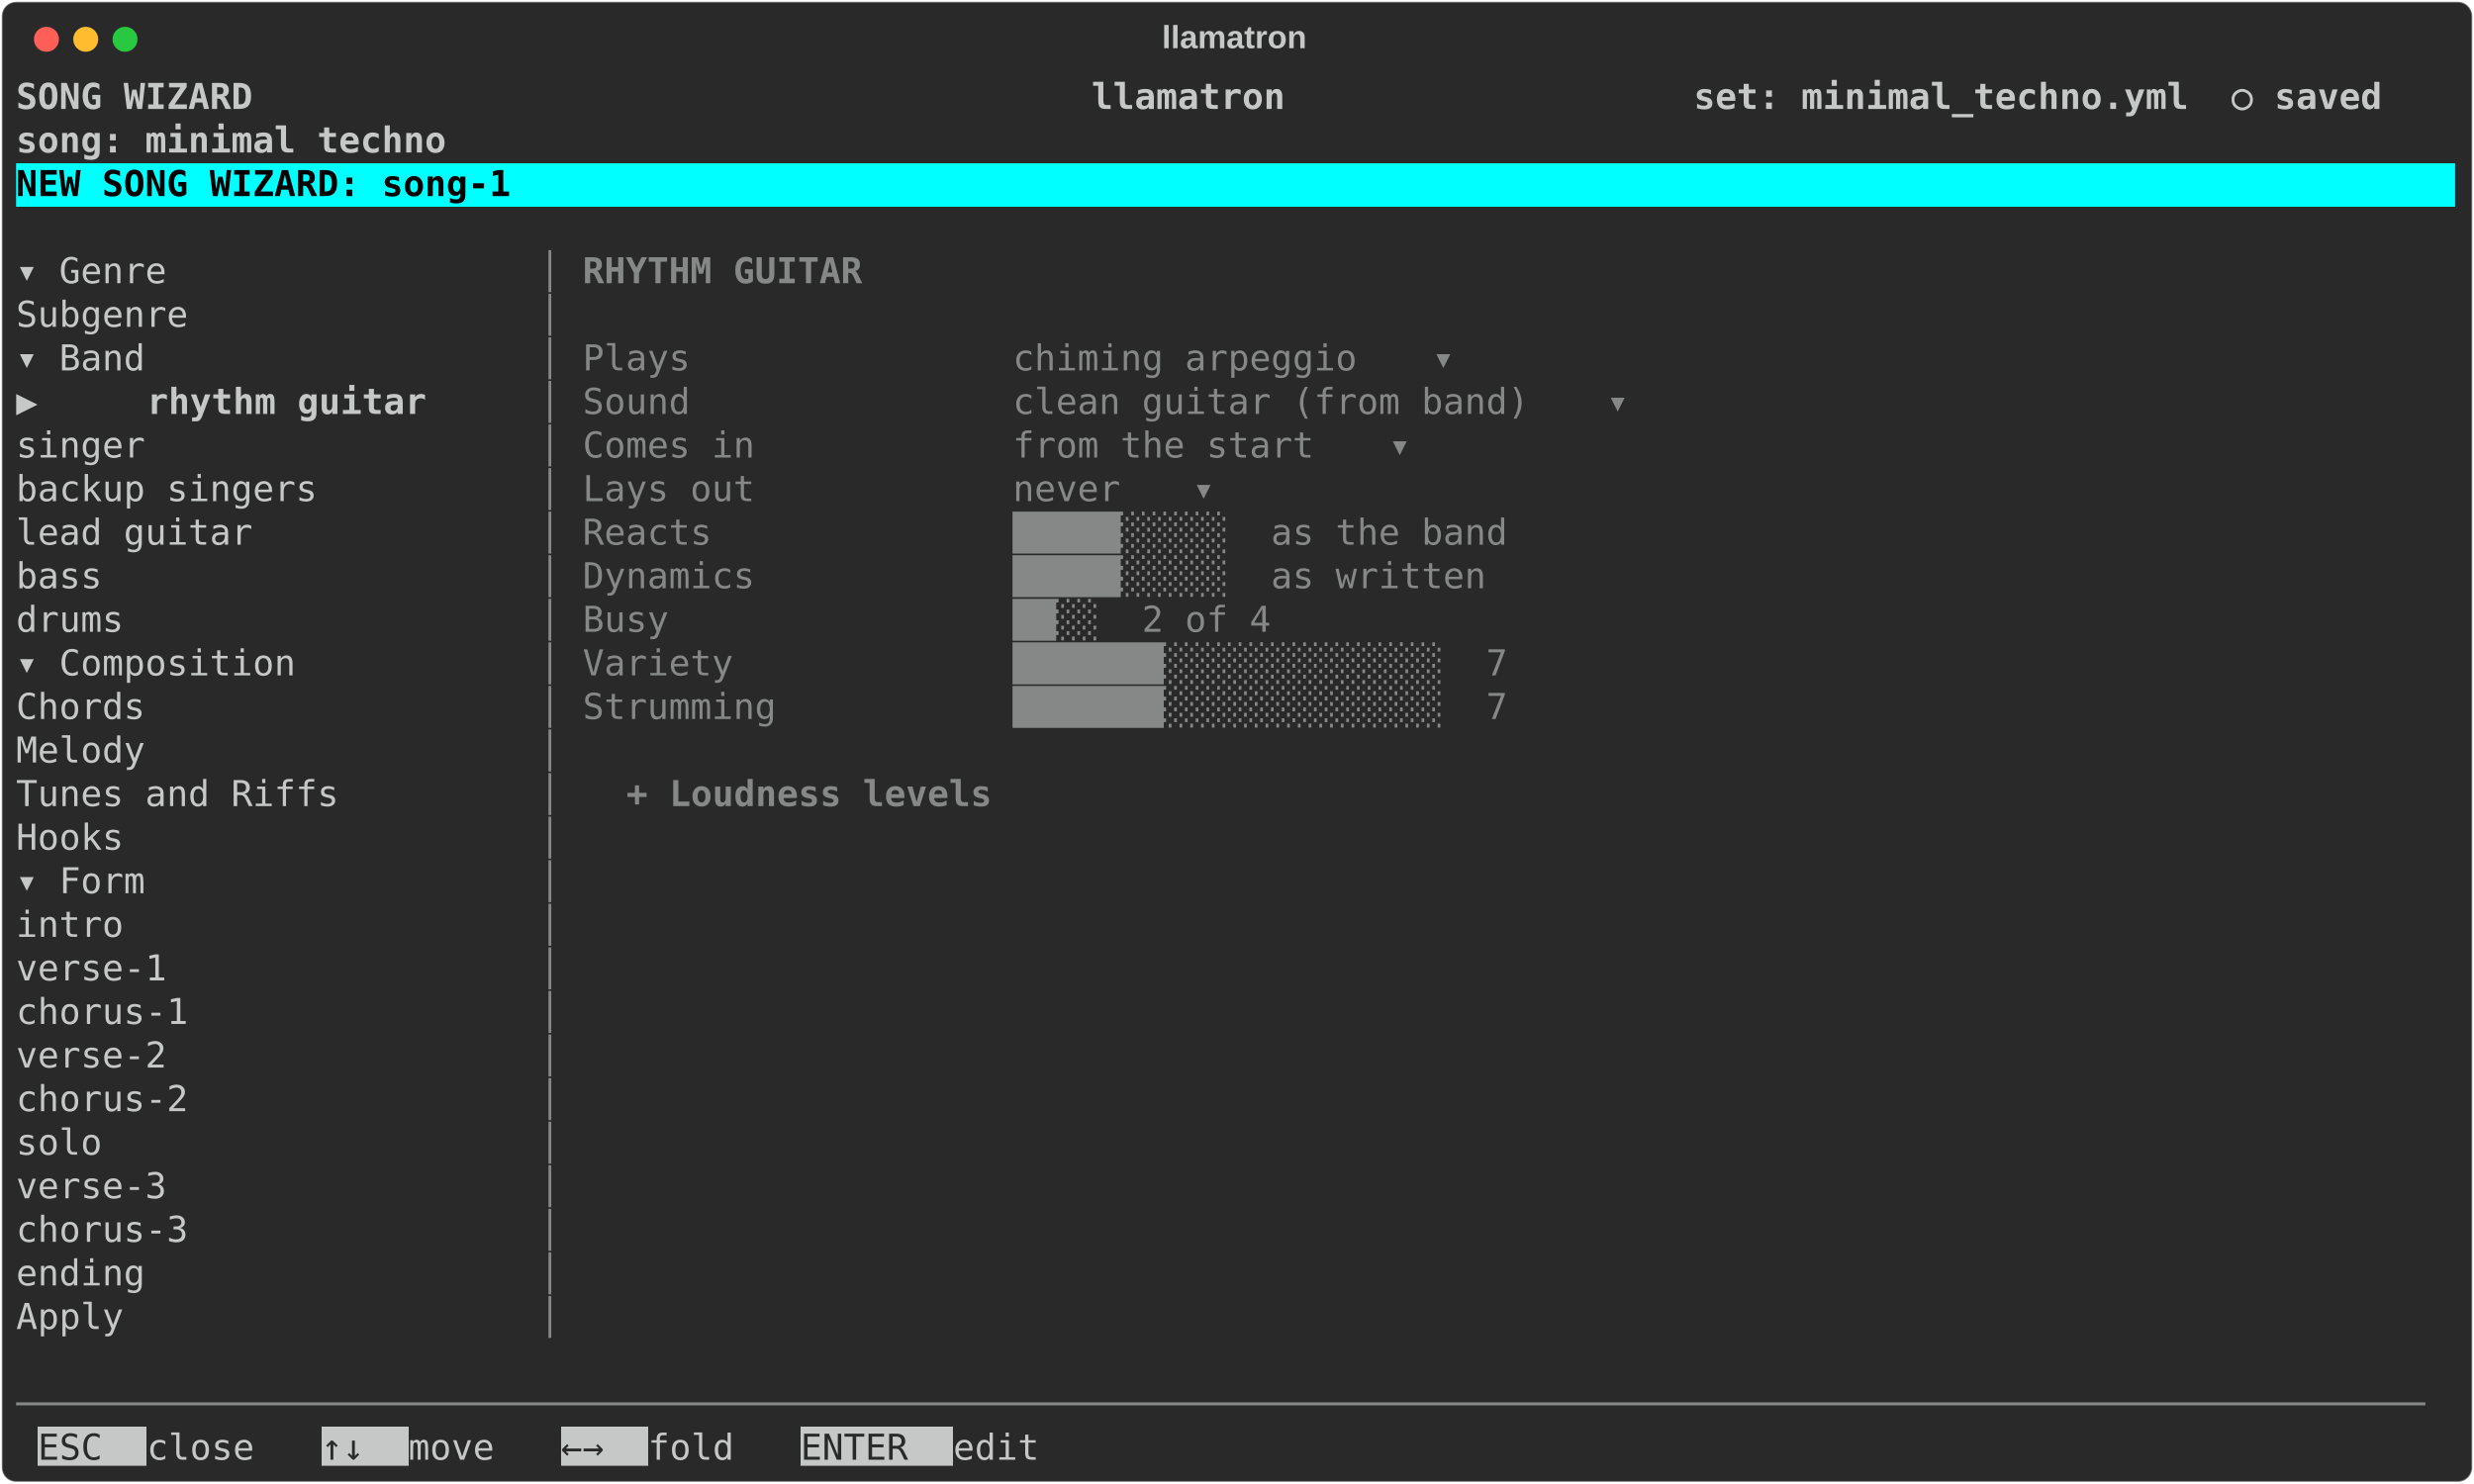
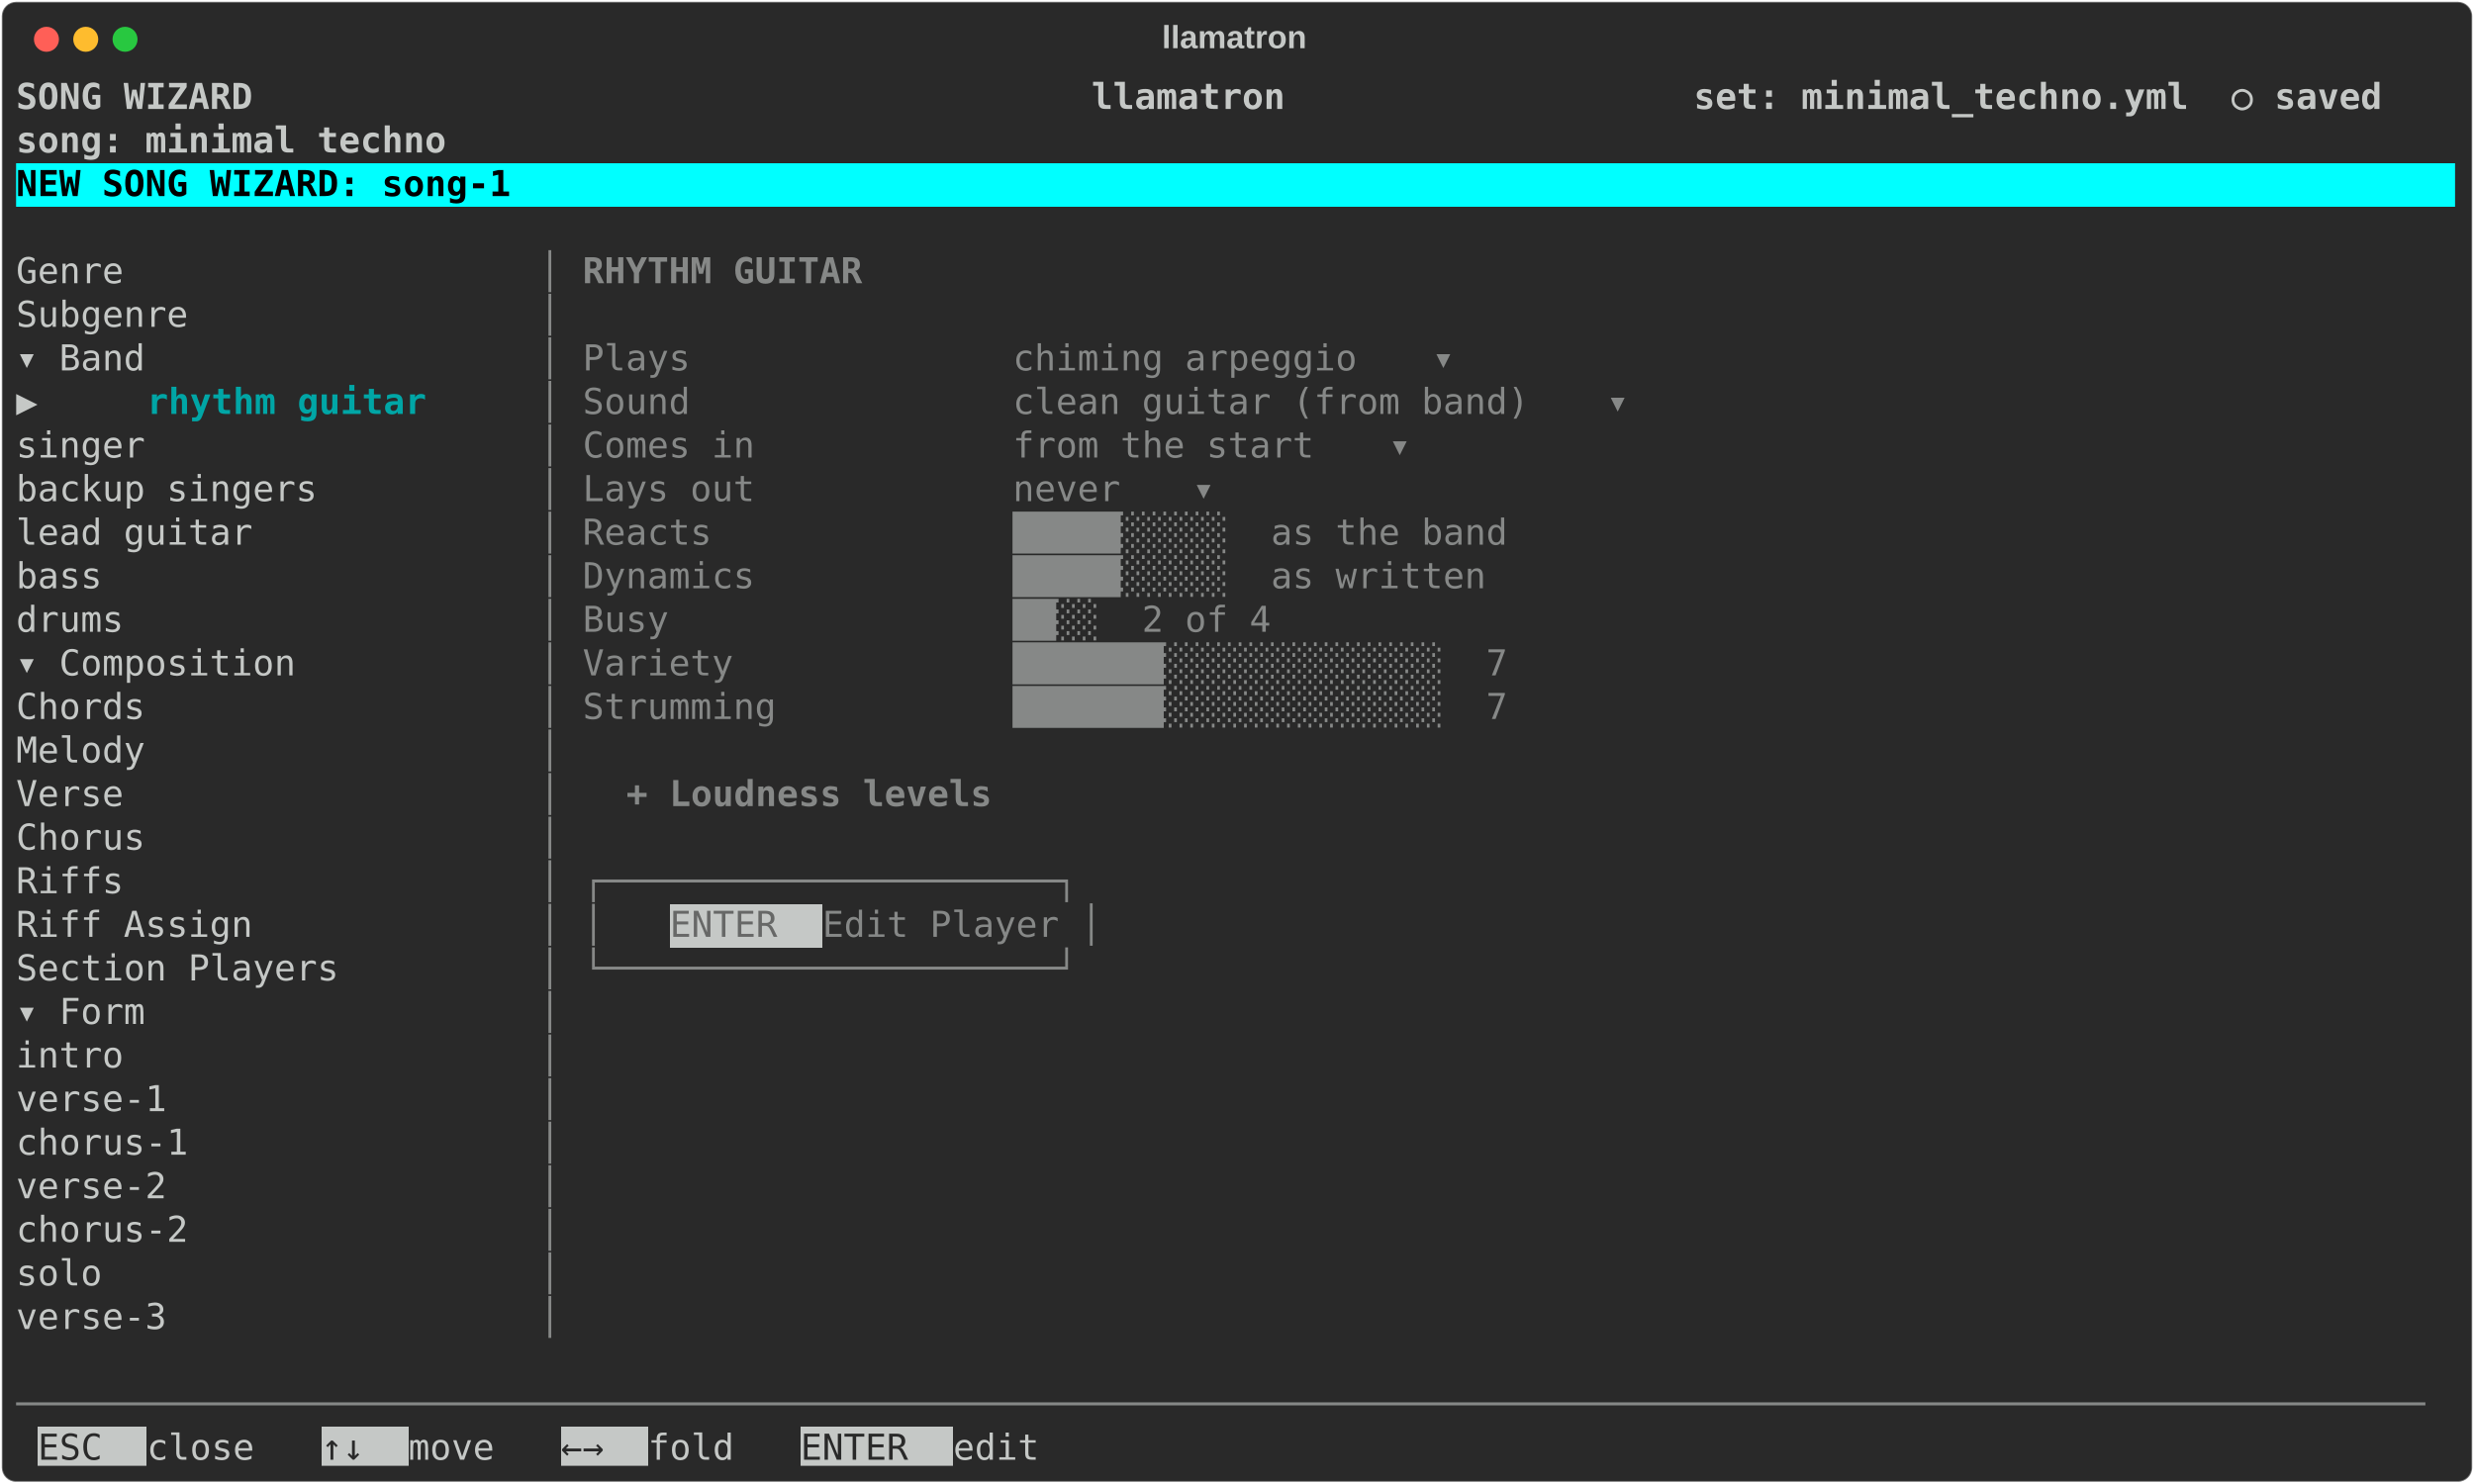
<svg xmlns="http://www.w3.org/2000/svg" class="rich-terminal" viewBox="0 0 1385 830.8">
  <style>

    @font-face {
        font-family: "Fira Code";
        src: local("FiraCode-Regular"),
                url("https://cdnjs.cloudflare.com/ajax/libs/firacode/6.2.0/woff2/FiraCode-Regular.woff2") format("woff2"),
                url("https://cdnjs.cloudflare.com/ajax/libs/firacode/6.2.0/woff/FiraCode-Regular.woff") format("woff");
        font-style: normal;
        font-weight: 400;
    }
    @font-face {
        font-family: "Fira Code";
        src: local("FiraCode-Bold"),
                url("https://cdnjs.cloudflare.com/ajax/libs/firacode/6.2.0/woff2/FiraCode-Bold.woff2") format("woff2"),
                url("https://cdnjs.cloudflare.com/ajax/libs/firacode/6.2.0/woff/FiraCode-Bold.woff") format("woff");
        font-style: bold;
        font-weight: 700;
    }

    .terminal-wizard_player-matrix {
        font-family: Fira Code, monospace;
        font-size: 20px;
        line-height: 24.4px;
        font-variant-east-asian: full-width;
    }

    .terminal-wizard_player-title {
        font-size: 18px;
        font-weight: bold;
        font-family: arial;
    }

    .terminal-wizard_player-r1 { fill: #c5c8c6;font-weight: bold }
.terminal-wizard_player-r2 { fill: #c5c8c6 }
.terminal-wizard_player-r3 { fill: #000000;font-weight: bold }
.terminal-wizard_player-r4 { fill: #868887 }
.terminal-wizard_player-r5 { fill: #868887;font-weight: bold }
- .terminal-wizard_player-r6 { fill: #292929 }
+ .terminal-wizard_player-r6 { fill: #00a6a6;font-weight: bold }
+ .terminal-wizard_player-r7 { fill: #676867 }
+ .terminal-wizard_player-r8 { fill: #292929 }
    </style>
  <defs>
    <clipPath id="terminal-wizard_player-clip-terminal">
      <rect x="0" y="0" width="1365.4" height="779.8" />
    </clipPath>
    <clipPath id="terminal-wizard_player-line-0">
      <rect x="0" y="1.5" width="1366.4" height="24.65" />
    </clipPath>
    <clipPath id="terminal-wizard_player-line-1">
      <rect x="0" y="25.9" width="1366.4" height="24.65" />
    </clipPath>
    <clipPath id="terminal-wizard_player-line-2">
      <rect x="0" y="50.3" width="1366.4" height="24.65" />
    </clipPath>
    <clipPath id="terminal-wizard_player-line-3">
      <rect x="0" y="74.7" width="1366.4" height="24.65" />
    </clipPath>
    <clipPath id="terminal-wizard_player-line-4">
      <rect x="0" y="99.1" width="1366.4" height="24.65" />
    </clipPath>
    <clipPath id="terminal-wizard_player-line-5">
      <rect x="0" y="123.5" width="1366.4" height="24.65" />
    </clipPath>
    <clipPath id="terminal-wizard_player-line-6">
      <rect x="0" y="147.9" width="1366.4" height="24.65" />
    </clipPath>
    <clipPath id="terminal-wizard_player-line-7">
      <rect x="0" y="172.3" width="1366.4" height="24.65" />
    </clipPath>
    <clipPath id="terminal-wizard_player-line-8">
      <rect x="0" y="196.7" width="1366.4" height="24.65" />
    </clipPath>
    <clipPath id="terminal-wizard_player-line-9">
      <rect x="0" y="221.1" width="1366.4" height="24.65" />
    </clipPath>
    <clipPath id="terminal-wizard_player-line-10">
      <rect x="0" y="245.5" width="1366.4" height="24.65" />
    </clipPath>
    <clipPath id="terminal-wizard_player-line-11">
      <rect x="0" y="269.9" width="1366.4" height="24.65" />
    </clipPath>
    <clipPath id="terminal-wizard_player-line-12">
      <rect x="0" y="294.3" width="1366.4" height="24.65" />
    </clipPath>
    <clipPath id="terminal-wizard_player-line-13">
      <rect x="0" y="318.7" width="1366.4" height="24.65" />
    </clipPath>
    <clipPath id="terminal-wizard_player-line-14">
      <rect x="0" y="343.1" width="1366.4" height="24.65" />
    </clipPath>
    <clipPath id="terminal-wizard_player-line-15">
      <rect x="0" y="367.5" width="1366.4" height="24.65" />
    </clipPath>
    <clipPath id="terminal-wizard_player-line-16">
      <rect x="0" y="391.9" width="1366.4" height="24.65" />
    </clipPath>
    <clipPath id="terminal-wizard_player-line-17">
      <rect x="0" y="416.3" width="1366.4" height="24.65" />
    </clipPath>
    <clipPath id="terminal-wizard_player-line-18">
      <rect x="0" y="440.7" width="1366.4" height="24.65" />
    </clipPath>
    <clipPath id="terminal-wizard_player-line-19">
      <rect x="0" y="465.1" width="1366.4" height="24.65" />
    </clipPath>
    <clipPath id="terminal-wizard_player-line-20">
      <rect x="0" y="489.5" width="1366.4" height="24.65" />
    </clipPath>
    <clipPath id="terminal-wizard_player-line-21">
      <rect x="0" y="513.9" width="1366.4" height="24.65" />
    </clipPath>
    <clipPath id="terminal-wizard_player-line-22">
      <rect x="0" y="538.3" width="1366.4" height="24.65" />
    </clipPath>
    <clipPath id="terminal-wizard_player-line-23">
      <rect x="0" y="562.7" width="1366.4" height="24.65" />
    </clipPath>
    <clipPath id="terminal-wizard_player-line-24">
      <rect x="0" y="587.1" width="1366.4" height="24.65" />
    </clipPath>
    <clipPath id="terminal-wizard_player-line-25">
      <rect x="0" y="611.5" width="1366.4" height="24.65" />
    </clipPath>
    <clipPath id="terminal-wizard_player-line-26">
      <rect x="0" y="635.9" width="1366.4" height="24.65" />
    </clipPath>
    <clipPath id="terminal-wizard_player-line-27">
      <rect x="0" y="660.3" width="1366.4" height="24.65" />
    </clipPath>
    <clipPath id="terminal-wizard_player-line-28">
      <rect x="0" y="684.7" width="1366.4" height="24.65" />
    </clipPath>
    <clipPath id="terminal-wizard_player-line-29">
      <rect x="0" y="709.1" width="1366.4" height="24.65" />
    </clipPath>
    <clipPath id="terminal-wizard_player-line-30">
      <rect x="0" y="733.5" width="1366.4" height="24.65" />
    </clipPath>
  </defs>
  <rect fill="#292929" stroke="rgba(255,255,255,0.35)" stroke-width="1" x="1" y="1" width="1383" height="828.8" rx="8" />
  <text class="terminal-wizard_player-title" fill="#c5c8c6" text-anchor="middle" x="691" y="27">llamatron</text>
  <g transform="translate(26,22)">
    <circle cx="0" cy="0" r="7" fill="#ff5f57" />
    <circle cx="22" cy="0" r="7" fill="#febc2e" />
    <circle cx="44" cy="0" r="7" fill="#28c840" />
  </g>
  <g transform="translate(9, 41)" clip-path="url(#terminal-wizard_player-clip-terminal)">
    <rect fill="#00ffff" x="0" y="50.3" width="1366.4" height="24.65" shape-rendering="crispEdges" />
+     <rect fill="#c5c8c6" x="366" y="465.1" width="85.4" height="24.65" shape-rendering="crispEdges" />
    <rect fill="#c5c8c6" x="12.2" y="757.9" width="61" height="24.65" shape-rendering="crispEdges" />
    <rect fill="#c5c8c6" x="170.8" y="757.9" width="48.8" height="24.65" shape-rendering="crispEdges" />
    <rect fill="#c5c8c6" x="305" y="757.9" width="48.8" height="24.65" shape-rendering="crispEdges" />
    <rect fill="#c5c8c6" x="439.2" y="757.9" width="85.4" height="24.65" shape-rendering="crispEdges" />
    <g class="terminal-wizard_player-matrix">
      <text class="terminal-wizard_player-r1" x="0" y="20" textLength="1366.4" clip-path="url(#terminal-wizard_player-line-0)"> SONG WIZARD                                       llamatron                   set: minimal_techno.yml  ○ saved </text>
      <text class="terminal-wizard_player-r2" x="1366.4" y="20" textLength="12.2" clip-path="url(#terminal-wizard_player-line-0)">
</text>
      <text class="terminal-wizard_player-r1" x="0" y="44.4" textLength="1366.4" clip-path="url(#terminal-wizard_player-line-1)">                                                                               song: minimal techno             </text>
      <text class="terminal-wizard_player-r2" x="1366.4" y="44.4" textLength="12.2" clip-path="url(#terminal-wizard_player-line-1)">
</text>
      <text class="terminal-wizard_player-r3" x="0" y="68.8" textLength="1366.4" clip-path="url(#terminal-wizard_player-line-2)"> NEW SONG WIZARD: song-1                                                                                        </text>
      <text class="terminal-wizard_player-r2" x="1366.4" y="68.8" textLength="12.2" clip-path="url(#terminal-wizard_player-line-2)">
</text>
      <text class="terminal-wizard_player-r2" x="1366.4" y="93.2" textLength="12.2" clip-path="url(#terminal-wizard_player-line-3)">
</text>
-       <text class="terminal-wizard_player-r2" x="0" y="117.6" textLength="292.8" clip-path="url(#terminal-wizard_player-line-4)">  ▾ Genre               </text>
+       <text class="terminal-wizard_player-r2" x="0" y="117.6" textLength="292.8" clip-path="url(#terminal-wizard_player-line-4)">    Genre               </text>
      <text class="terminal-wizard_player-r4" x="292.8" y="117.6" textLength="24.4" clip-path="url(#terminal-wizard_player-line-4)">│ </text>
      <text class="terminal-wizard_player-r5" x="317.2" y="117.6" textLength="170.8" clip-path="url(#terminal-wizard_player-line-4)"> RHYTHM GUITAR</text>
      <text class="terminal-wizard_player-r2" x="1366.4" y="117.6" textLength="12.2" clip-path="url(#terminal-wizard_player-line-4)">
</text>
-       <text class="terminal-wizard_player-r2" x="0" y="142" textLength="292.8" clip-path="url(#terminal-wizard_player-line-5)">      Subgenre          </text>
+       <text class="terminal-wizard_player-r2" x="0" y="142" textLength="292.8" clip-path="url(#terminal-wizard_player-line-5)">    Subgenre            </text>
      <text class="terminal-wizard_player-r4" x="292.8" y="142" textLength="24.4" clip-path="url(#terminal-wizard_player-line-5)">│ </text>
      <text class="terminal-wizard_player-r2" x="1366.4" y="142" textLength="12.2" clip-path="url(#terminal-wizard_player-line-5)">
</text>
      <text class="terminal-wizard_player-r2" x="0" y="166.4" textLength="292.8" clip-path="url(#terminal-wizard_player-line-6)">  ▾ Band                </text>
      <text class="terminal-wizard_player-r4" x="292.8" y="166.4" textLength="24.4" clip-path="url(#terminal-wizard_player-line-6)">│ </text>
      <text class="terminal-wizard_player-r4" x="317.2" y="166.4" textLength="475.8" clip-path="url(#terminal-wizard_player-line-6)">  Plays               chiming arpeggio </text>
      <text class="terminal-wizard_player-r4" x="793" y="166.4" textLength="12.2" clip-path="url(#terminal-wizard_player-line-6)">▾</text>
      <text class="terminal-wizard_player-r2" x="1366.4" y="166.4" textLength="12.2" clip-path="url(#terminal-wizard_player-line-6)">
</text>
      <text class="terminal-wizard_player-r2" x="0" y="190.8" textLength="73.2" clip-path="url(#terminal-wizard_player-line-7)">▶     </text>
-       <text class="terminal-wizard_player-r1" x="73.2" y="190.8" textLength="158.6" clip-path="url(#terminal-wizard_player-line-7)">rhythm guitar</text>
+       <text class="terminal-wizard_player-r6" x="73.2" y="190.8" textLength="158.6" clip-path="url(#terminal-wizard_player-line-7)">rhythm guitar</text>
      <text class="terminal-wizard_player-r4" x="292.8" y="190.8" textLength="24.4" clip-path="url(#terminal-wizard_player-line-7)">│ </text>
      <text class="terminal-wizard_player-r4" x="317.2" y="190.8" textLength="573.4" clip-path="url(#terminal-wizard_player-line-7)">  Sound               clean guitar (from band) </text>
      <text class="terminal-wizard_player-r4" x="890.6" y="190.8" textLength="12.2" clip-path="url(#terminal-wizard_player-line-7)">▾</text>
      <text class="terminal-wizard_player-r2" x="1366.4" y="190.8" textLength="12.2" clip-path="url(#terminal-wizard_player-line-7)">
</text>
      <text class="terminal-wizard_player-r2" x="0" y="215.2" textLength="292.8" clip-path="url(#terminal-wizard_player-line-8)">      singer            </text>
      <text class="terminal-wizard_player-r4" x="292.8" y="215.2" textLength="24.4" clip-path="url(#terminal-wizard_player-line-8)">│ </text>
      <text class="terminal-wizard_player-r4" x="317.2" y="215.2" textLength="451.4" clip-path="url(#terminal-wizard_player-line-8)">  Comes in            from the start </text>
      <text class="terminal-wizard_player-r4" x="768.6" y="215.2" textLength="12.2" clip-path="url(#terminal-wizard_player-line-8)">▾</text>
      <text class="terminal-wizard_player-r2" x="1366.4" y="215.2" textLength="12.2" clip-path="url(#terminal-wizard_player-line-8)">
</text>
      <text class="terminal-wizard_player-r2" x="0" y="239.6" textLength="292.8" clip-path="url(#terminal-wizard_player-line-9)">      backup singers    </text>
      <text class="terminal-wizard_player-r4" x="292.8" y="239.6" textLength="24.4" clip-path="url(#terminal-wizard_player-line-9)">│ </text>
      <text class="terminal-wizard_player-r4" x="317.2" y="239.6" textLength="341.6" clip-path="url(#terminal-wizard_player-line-9)">  Lays out            never </text>
      <text class="terminal-wizard_player-r4" x="658.8" y="239.6" textLength="12.2" clip-path="url(#terminal-wizard_player-line-9)">▾</text>
      <text class="terminal-wizard_player-r2" x="1366.4" y="239.6" textLength="12.2" clip-path="url(#terminal-wizard_player-line-9)">
</text>
      <text class="terminal-wizard_player-r2" x="0" y="264" textLength="292.8" clip-path="url(#terminal-wizard_player-line-10)">      lead guitar       </text>
      <text class="terminal-wizard_player-r4" x="292.8" y="264" textLength="24.4" clip-path="url(#terminal-wizard_player-line-10)">│ </text>
      <text class="terminal-wizard_player-r4" x="317.2" y="264" textLength="561.2" clip-path="url(#terminal-wizard_player-line-10)">  Reacts              █████░░░░░  as the band </text>
      <text class="terminal-wizard_player-r2" x="1366.4" y="264" textLength="12.2" clip-path="url(#terminal-wizard_player-line-10)">
</text>
      <text class="terminal-wizard_player-r2" x="0" y="288.4" textLength="292.8" clip-path="url(#terminal-wizard_player-line-11)">      bass              </text>
      <text class="terminal-wizard_player-r4" x="292.8" y="288.4" textLength="24.4" clip-path="url(#terminal-wizard_player-line-11)">│ </text>
      <text class="terminal-wizard_player-r4" x="317.2" y="288.4" textLength="549" clip-path="url(#terminal-wizard_player-line-11)">  Dynamics            █████░░░░░  as written </text>
      <text class="terminal-wizard_player-r2" x="1366.4" y="288.4" textLength="12.2" clip-path="url(#terminal-wizard_player-line-11)">
</text>
      <text class="terminal-wizard_player-r2" x="0" y="312.8" textLength="292.8" clip-path="url(#terminal-wizard_player-line-12)">      drums             </text>
      <text class="terminal-wizard_player-r4" x="292.8" y="312.8" textLength="24.4" clip-path="url(#terminal-wizard_player-line-12)">│ </text>
      <text class="terminal-wizard_player-r4" x="317.2" y="312.8" textLength="427" clip-path="url(#terminal-wizard_player-line-12)">  Busy                ██░░  2 of 4 </text>
      <text class="terminal-wizard_player-r2" x="1366.4" y="312.8" textLength="12.2" clip-path="url(#terminal-wizard_player-line-12)">
</text>
      <text class="terminal-wizard_player-r2" x="0" y="337.2" textLength="292.8" clip-path="url(#terminal-wizard_player-line-13)">  ▾ Composition         </text>
      <text class="terminal-wizard_player-r4" x="292.8" y="337.2" textLength="24.4" clip-path="url(#terminal-wizard_player-line-13)">│ </text>
      <text class="terminal-wizard_player-r4" x="317.2" y="337.2" textLength="561.2" clip-path="url(#terminal-wizard_player-line-13)">  Variety             ███████░░░░░░░░░░░░░  7 </text>
      <text class="terminal-wizard_player-r2" x="1366.4" y="337.2" textLength="12.2" clip-path="url(#terminal-wizard_player-line-13)">
</text>
      <text class="terminal-wizard_player-r2" x="0" y="361.6" textLength="292.8" clip-path="url(#terminal-wizard_player-line-14)">      Chords            </text>
      <text class="terminal-wizard_player-r4" x="292.8" y="361.6" textLength="24.4" clip-path="url(#terminal-wizard_player-line-14)">│ </text>
      <text class="terminal-wizard_player-r4" x="317.2" y="361.6" textLength="561.2" clip-path="url(#terminal-wizard_player-line-14)">  Strumming           ███████░░░░░░░░░░░░░  7 </text>
      <text class="terminal-wizard_player-r2" x="1366.4" y="361.6" textLength="12.2" clip-path="url(#terminal-wizard_player-line-14)">
</text>
      <text class="terminal-wizard_player-r2" x="0" y="386" textLength="292.8" clip-path="url(#terminal-wizard_player-line-15)">      Melody            </text>
      <text class="terminal-wizard_player-r4" x="292.8" y="386" textLength="24.4" clip-path="url(#terminal-wizard_player-line-15)">│ </text>
      <text class="terminal-wizard_player-r2" x="1366.4" y="386" textLength="12.2" clip-path="url(#terminal-wizard_player-line-15)">
</text>
-       <text class="terminal-wizard_player-r2" x="0" y="410.4" textLength="292.8" clip-path="url(#terminal-wizard_player-line-16)">      Tunes and Riffs   </text>
+       <text class="terminal-wizard_player-r2" x="0" y="410.4" textLength="292.8" clip-path="url(#terminal-wizard_player-line-16)">      Verse             </text>
      <text class="terminal-wizard_player-r4" x="292.8" y="410.4" textLength="24.4" clip-path="url(#terminal-wizard_player-line-16)">│ </text>
      <text class="terminal-wizard_player-r5" x="341.6" y="410.4" textLength="231.8" clip-path="url(#terminal-wizard_player-line-16)">+ Loudness levels  </text>
      <text class="terminal-wizard_player-r2" x="1366.4" y="410.4" textLength="12.2" clip-path="url(#terminal-wizard_player-line-16)">
</text>
-       <text class="terminal-wizard_player-r2" x="0" y="434.8" textLength="292.8" clip-path="url(#terminal-wizard_player-line-17)">      Hooks             </text>
+       <text class="terminal-wizard_player-r2" x="0" y="434.8" textLength="292.8" clip-path="url(#terminal-wizard_player-line-17)">      Chorus            </text>
      <text class="terminal-wizard_player-r4" x="292.8" y="434.8" textLength="24.4" clip-path="url(#terminal-wizard_player-line-17)">│ </text>
      <text class="terminal-wizard_player-r2" x="1366.4" y="434.8" textLength="12.2" clip-path="url(#terminal-wizard_player-line-17)">
</text>
-       <text class="terminal-wizard_player-r2" x="0" y="459.2" textLength="292.8" clip-path="url(#terminal-wizard_player-line-18)">  ▾ Form                </text>
+       <text class="terminal-wizard_player-r2" x="0" y="459.2" textLength="292.8" clip-path="url(#terminal-wizard_player-line-18)">      Riffs             </text>
      <text class="terminal-wizard_player-r4" x="292.8" y="459.2" textLength="24.4" clip-path="url(#terminal-wizard_player-line-18)">│ </text>
+       <text class="terminal-wizard_player-r4" x="317.2" y="459.2" textLength="305" clip-path="url(#terminal-wizard_player-line-18)">  ┌─────────────────────┐</text>
      <text class="terminal-wizard_player-r2" x="1366.4" y="459.2" textLength="12.2" clip-path="url(#terminal-wizard_player-line-18)">
</text>
-       <text class="terminal-wizard_player-r2" x="0" y="483.6" textLength="292.8" clip-path="url(#terminal-wizard_player-line-19)">      intro             </text>
+       <text class="terminal-wizard_player-r2" x="0" y="483.6" textLength="292.8" clip-path="url(#terminal-wizard_player-line-19)">      Riff Assign       </text>
      <text class="terminal-wizard_player-r4" x="292.8" y="483.6" textLength="24.4" clip-path="url(#terminal-wizard_player-line-19)">│ </text>
+       <text class="terminal-wizard_player-r4" x="317.2" y="483.6" textLength="48.8" clip-path="url(#terminal-wizard_player-line-19)">  │ </text>
+       <text class="terminal-wizard_player-r7" x="366" y="483.6" textLength="85.4" clip-path="url(#terminal-wizard_player-line-19)"> ENTER </text>
+       <text class="terminal-wizard_player-r4" x="451.4" y="483.6" textLength="170.8" clip-path="url(#terminal-wizard_player-line-19)"> Edit Player │</text>
      <text class="terminal-wizard_player-r2" x="1366.4" y="483.6" textLength="12.2" clip-path="url(#terminal-wizard_player-line-19)">
</text>
-       <text class="terminal-wizard_player-r2" x="0" y="508" textLength="292.8" clip-path="url(#terminal-wizard_player-line-20)">      verse-1           </text>
+       <text class="terminal-wizard_player-r2" x="0" y="508" textLength="292.8" clip-path="url(#terminal-wizard_player-line-20)">      Section Players   </text>
      <text class="terminal-wizard_player-r4" x="292.8" y="508" textLength="24.4" clip-path="url(#terminal-wizard_player-line-20)">│ </text>
+       <text class="terminal-wizard_player-r4" x="317.2" y="508" textLength="305" clip-path="url(#terminal-wizard_player-line-20)">  └─────────────────────┘</text>
      <text class="terminal-wizard_player-r2" x="1366.4" y="508" textLength="12.2" clip-path="url(#terminal-wizard_player-line-20)">
</text>
-       <text class="terminal-wizard_player-r2" x="0" y="532.4" textLength="292.8" clip-path="url(#terminal-wizard_player-line-21)">      chorus-1          </text>
+       <text class="terminal-wizard_player-r2" x="0" y="532.4" textLength="292.8" clip-path="url(#terminal-wizard_player-line-21)">  ▾ Form                </text>
      <text class="terminal-wizard_player-r4" x="292.8" y="532.4" textLength="24.4" clip-path="url(#terminal-wizard_player-line-21)">│ </text>
      <text class="terminal-wizard_player-r2" x="1366.4" y="532.4" textLength="12.2" clip-path="url(#terminal-wizard_player-line-21)">
</text>
-       <text class="terminal-wizard_player-r2" x="0" y="556.8" textLength="292.8" clip-path="url(#terminal-wizard_player-line-22)">      verse-2           </text>
+       <text class="terminal-wizard_player-r2" x="0" y="556.8" textLength="292.8" clip-path="url(#terminal-wizard_player-line-22)">      intro             </text>
      <text class="terminal-wizard_player-r4" x="292.8" y="556.8" textLength="24.4" clip-path="url(#terminal-wizard_player-line-22)">│ </text>
      <text class="terminal-wizard_player-r2" x="1366.4" y="556.8" textLength="12.2" clip-path="url(#terminal-wizard_player-line-22)">
</text>
-       <text class="terminal-wizard_player-r2" x="0" y="581.2" textLength="292.8" clip-path="url(#terminal-wizard_player-line-23)">      chorus-2          </text>
+       <text class="terminal-wizard_player-r2" x="0" y="581.2" textLength="292.8" clip-path="url(#terminal-wizard_player-line-23)">      verse-1           </text>
      <text class="terminal-wizard_player-r4" x="292.8" y="581.2" textLength="24.4" clip-path="url(#terminal-wizard_player-line-23)">│ </text>
      <text class="terminal-wizard_player-r2" x="1366.4" y="581.2" textLength="12.2" clip-path="url(#terminal-wizard_player-line-23)">
</text>
-       <text class="terminal-wizard_player-r2" x="0" y="605.6" textLength="292.8" clip-path="url(#terminal-wizard_player-line-24)">      solo              </text>
+       <text class="terminal-wizard_player-r2" x="0" y="605.6" textLength="292.8" clip-path="url(#terminal-wizard_player-line-24)">      chorus-1          </text>
      <text class="terminal-wizard_player-r4" x="292.8" y="605.6" textLength="24.4" clip-path="url(#terminal-wizard_player-line-24)">│ </text>
      <text class="terminal-wizard_player-r2" x="1366.4" y="605.6" textLength="12.2" clip-path="url(#terminal-wizard_player-line-24)">
</text>
-       <text class="terminal-wizard_player-r2" x="0" y="630" textLength="292.8" clip-path="url(#terminal-wizard_player-line-25)">      verse-3           </text>
+       <text class="terminal-wizard_player-r2" x="0" y="630" textLength="292.8" clip-path="url(#terminal-wizard_player-line-25)">      verse-2           </text>
      <text class="terminal-wizard_player-r4" x="292.8" y="630" textLength="24.4" clip-path="url(#terminal-wizard_player-line-25)">│ </text>
      <text class="terminal-wizard_player-r2" x="1366.4" y="630" textLength="12.2" clip-path="url(#terminal-wizard_player-line-25)">
</text>
-       <text class="terminal-wizard_player-r2" x="0" y="654.4" textLength="292.8" clip-path="url(#terminal-wizard_player-line-26)">      chorus-3          </text>
+       <text class="terminal-wizard_player-r2" x="0" y="654.4" textLength="292.8" clip-path="url(#terminal-wizard_player-line-26)">      chorus-2          </text>
      <text class="terminal-wizard_player-r4" x="292.8" y="654.4" textLength="24.4" clip-path="url(#terminal-wizard_player-line-26)">│ </text>
      <text class="terminal-wizard_player-r2" x="1366.4" y="654.4" textLength="12.2" clip-path="url(#terminal-wizard_player-line-26)">
</text>
-       <text class="terminal-wizard_player-r2" x="0" y="678.8" textLength="292.8" clip-path="url(#terminal-wizard_player-line-27)">      ending            </text>
+       <text class="terminal-wizard_player-r2" x="0" y="678.8" textLength="292.8" clip-path="url(#terminal-wizard_player-line-27)">      solo              </text>
      <text class="terminal-wizard_player-r4" x="292.8" y="678.8" textLength="24.4" clip-path="url(#terminal-wizard_player-line-27)">│ </text>
      <text class="terminal-wizard_player-r2" x="1366.4" y="678.8" textLength="12.2" clip-path="url(#terminal-wizard_player-line-27)">
</text>
-       <text class="terminal-wizard_player-r2" x="0" y="703.2" textLength="292.8" clip-path="url(#terminal-wizard_player-line-28)">    Apply               </text>
+       <text class="terminal-wizard_player-r2" x="0" y="703.2" textLength="292.8" clip-path="url(#terminal-wizard_player-line-28)">      verse-3           </text>
      <text class="terminal-wizard_player-r4" x="292.8" y="703.2" textLength="24.4" clip-path="url(#terminal-wizard_player-line-28)">│ </text>
      <text class="terminal-wizard_player-r2" x="1366.4" y="703.2" textLength="12.2" clip-path="url(#terminal-wizard_player-line-28)">
</text>
      <text class="terminal-wizard_player-r2" x="1366.4" y="727.6" textLength="12.2" clip-path="url(#terminal-wizard_player-line-29)">
</text>
      <text class="terminal-wizard_player-r4" x="0" y="752" textLength="1366.4" clip-path="url(#terminal-wizard_player-line-30)">────────────────────────────────────────────────────────────────────────────────────────────────────────────────</text>
      <text class="terminal-wizard_player-r2" x="1366.4" y="752" textLength="12.2" clip-path="url(#terminal-wizard_player-line-30)">
</text>
-       <text class="terminal-wizard_player-r6" x="12.2" y="776.4" textLength="61" clip-path="url(#terminal-wizard_player-line-31)"> ESC </text>
+       <text class="terminal-wizard_player-r8" x="12.2" y="776.4" textLength="61" clip-path="url(#terminal-wizard_player-line-31)"> ESC </text>
      <text class="terminal-wizard_player-r2" x="73.2" y="776.4" textLength="97.6" clip-path="url(#terminal-wizard_player-line-31)"> close  </text>
-       <text class="terminal-wizard_player-r6" x="170.8" y="776.4" textLength="48.8" clip-path="url(#terminal-wizard_player-line-31)"> ↑↓ </text>
+       <text class="terminal-wizard_player-r8" x="170.8" y="776.4" textLength="48.8" clip-path="url(#terminal-wizard_player-line-31)"> ↑↓ </text>
      <text class="terminal-wizard_player-r2" x="219.6" y="776.4" textLength="85.4" clip-path="url(#terminal-wizard_player-line-31)"> move  </text>
-       <text class="terminal-wizard_player-r6" x="305" y="776.4" textLength="48.8" clip-path="url(#terminal-wizard_player-line-31)"> ←→ </text>
+       <text class="terminal-wizard_player-r8" x="305" y="776.4" textLength="48.8" clip-path="url(#terminal-wizard_player-line-31)"> ←→ </text>
      <text class="terminal-wizard_player-r2" x="353.8" y="776.4" textLength="85.4" clip-path="url(#terminal-wizard_player-line-31)"> fold  </text>
-       <text class="terminal-wizard_player-r6" x="439.2" y="776.4" textLength="85.4" clip-path="url(#terminal-wizard_player-line-31)"> ENTER </text>
+       <text class="terminal-wizard_player-r8" x="439.2" y="776.4" textLength="85.4" clip-path="url(#terminal-wizard_player-line-31)"> ENTER </text>
      <text class="terminal-wizard_player-r2" x="524.6" y="776.4" textLength="85.4" clip-path="url(#terminal-wizard_player-line-31)"> edit  </text>
    </g>
  </g>
</svg>
